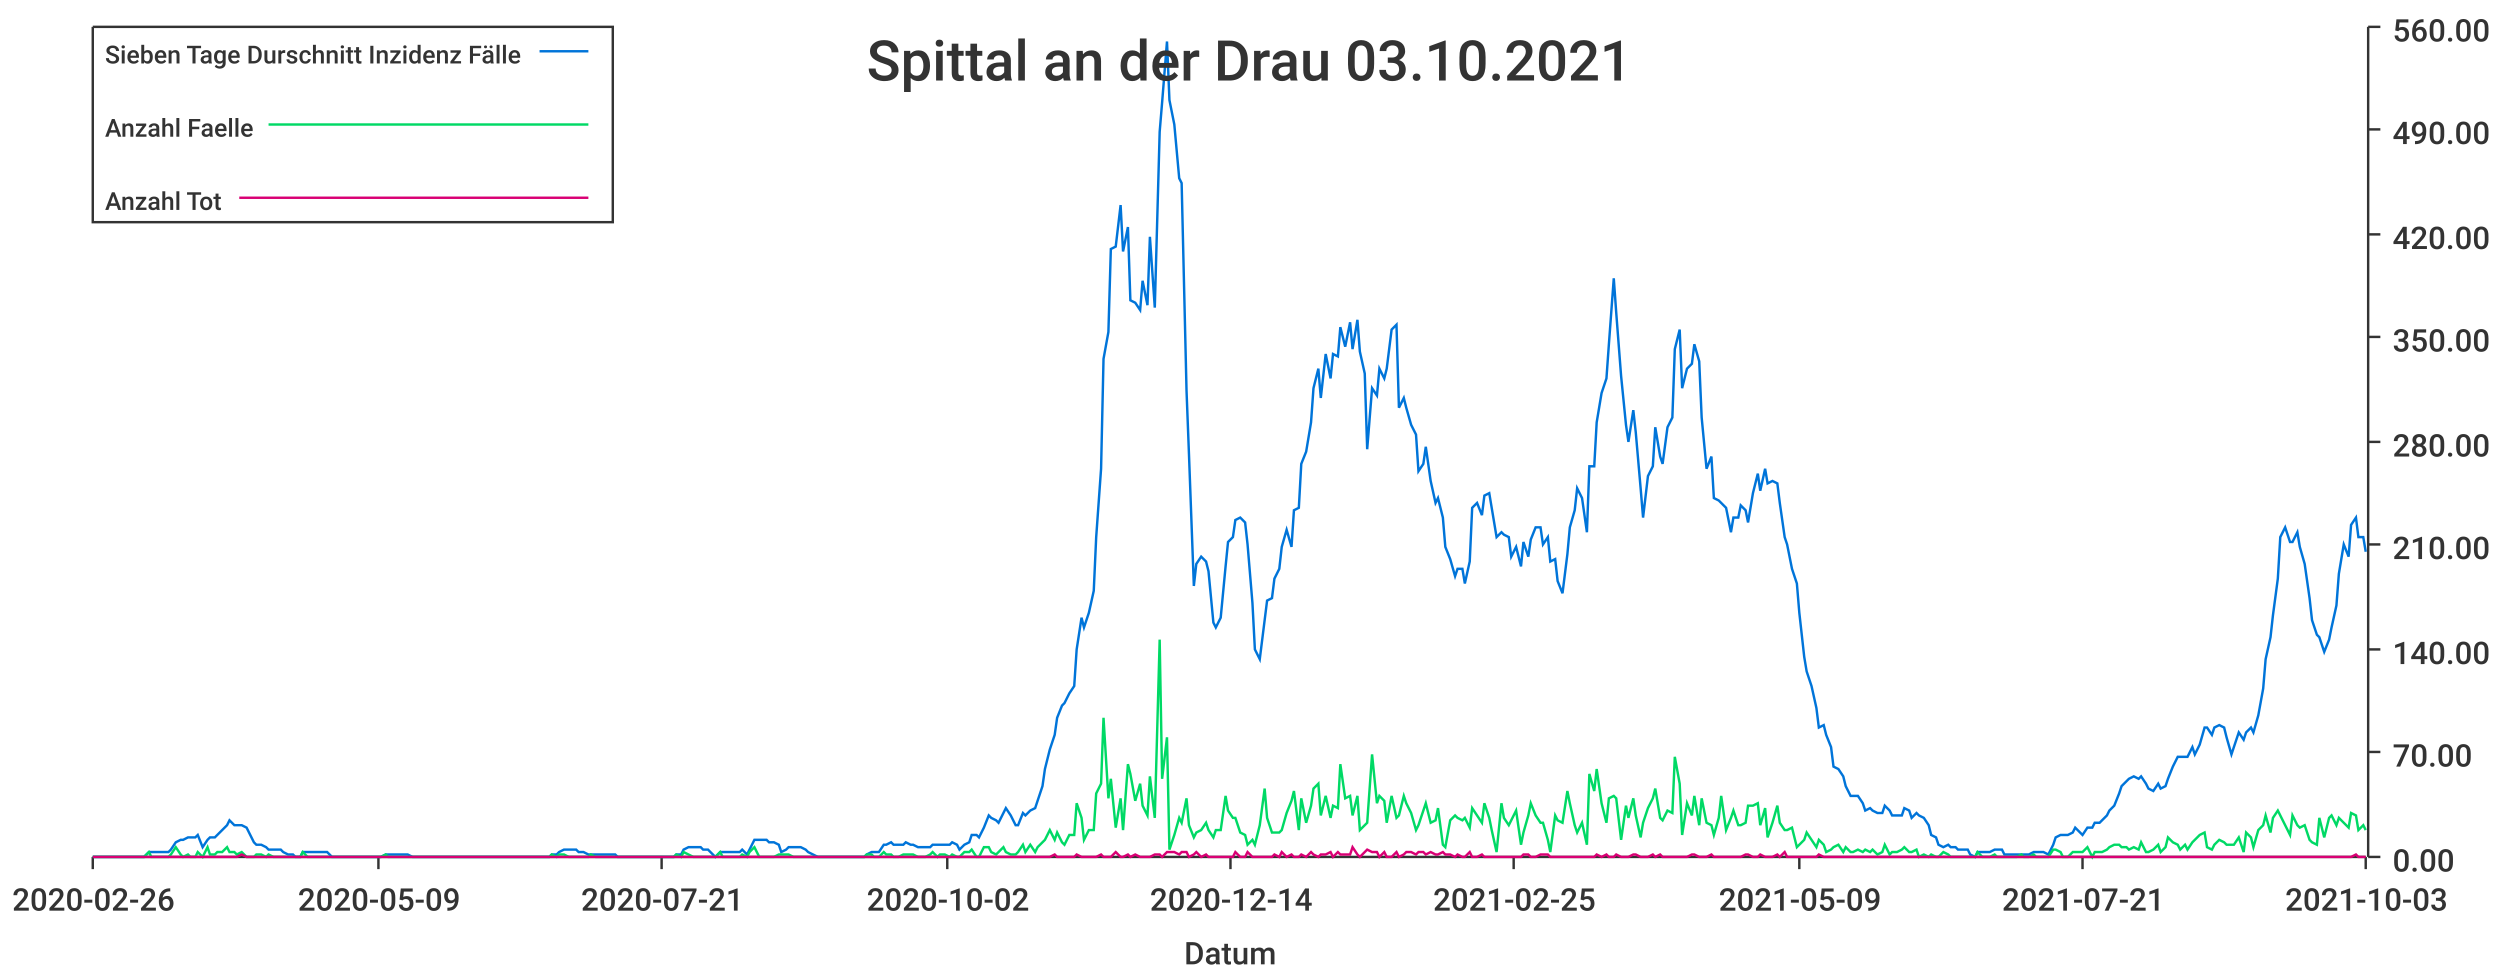
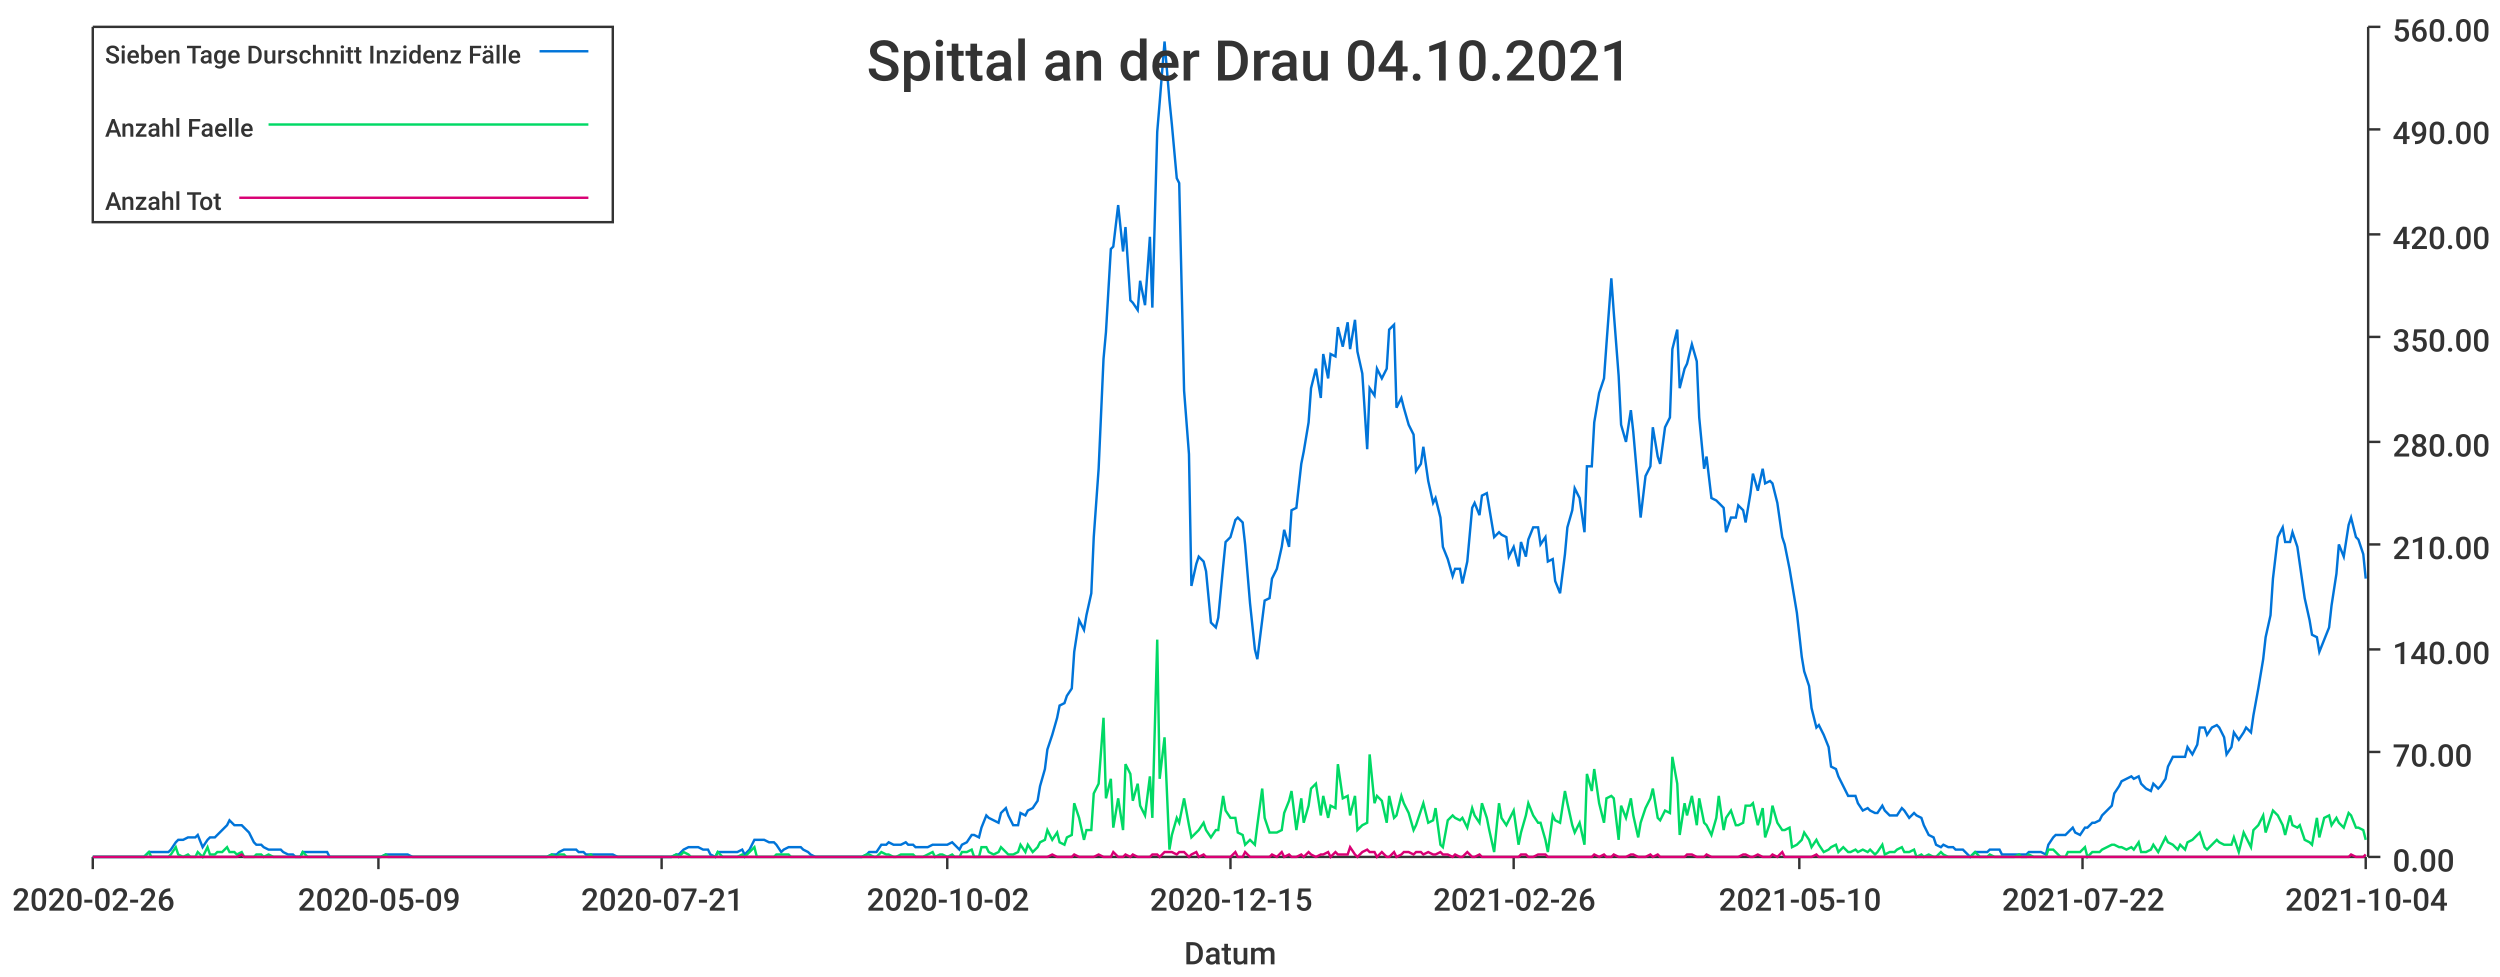
<svg xmlns="http://www.w3.org/2000/svg" width="1024" height="400">\n<path d="M 0 0 L 1024 0 L 1024 400 L 0 400 L 0 0" style="stroke-width:0;stroke:rgba(255,255,255,1.0);fill:rgba(255,255,255,1.0)" />
  <path d="M 38 11 L 969 11 L 969 351 L 38 351 L 38 11" style="stroke-width:0;stroke:rgba(255,255,255,1.0);fill:rgba(255,255,255,1.0)" />
  <path d="M 38 351 L 969 351" style="stroke-width:1;stroke:rgba(51,51,51,1.0);fill:none" />
  <path d="M 38 351 L 38 356" style="stroke-width:1;stroke:rgba(51,51,51,1.0);fill:none" />
  <text x="5" y="373" style="stroke-width:0;stroke:none;fill:rgba(51,51,51,1.0);font-size:12.8px;font-family:'Roboto Medium',sans-serif">2020-02-26</text>
  <path d="M 155 351 L 155 356" style="stroke-width:1;stroke:rgba(51,51,51,1.0);fill:none" />
  <text x="122" y="373" style="stroke-width:0;stroke:none;fill:rgba(51,51,51,1.0);font-size:12.8px;font-family:'Roboto Medium',sans-serif">2020-05-09</text>
  <path d="M 271 351 L 271 356" style="stroke-width:1;stroke:rgba(51,51,51,1.0);fill:none" />
  <text x="238" y="373" style="stroke-width:0;stroke:none;fill:rgba(51,51,51,1.0);font-size:12.8px;font-family:'Roboto Medium',sans-serif">2020-07-21</text>
  <path d="M 388 351 L 388 356" style="stroke-width:1;stroke:rgba(51,51,51,1.0);fill:none" />
  <text x="355" y="373" style="stroke-width:0;stroke:none;fill:rgba(51,51,51,1.0);font-size:12.8px;font-family:'Roboto Medium',sans-serif">2020-10-02</text>
  <path d="M 504 351 L 504 356" style="stroke-width:1;stroke:rgba(51,51,51,1.0);fill:none" />
-   <text x="471" y="373" style="stroke-width:0;stroke:none;fill:rgba(51,51,51,1.0);font-size:12.8px;font-family:'Roboto Medium',sans-serif">2020-12-14</text>
+   <text x="471" y="373" style="stroke-width:0;stroke:none;fill:rgba(51,51,51,1.0);font-size:12.8px;font-family:'Roboto Medium',sans-serif">2020-12-15</text>
  <path d="M 620 351 L 620 356" style="stroke-width:1;stroke:rgba(51,51,51,1.0);fill:none" />
-   <text x="587" y="373" style="stroke-width:0;stroke:none;fill:rgba(51,51,51,1.0);font-size:12.8px;font-family:'Roboto Medium',sans-serif">2021-02-25</text>
+   <text x="587" y="373" style="stroke-width:0;stroke:none;fill:rgba(51,51,51,1.0);font-size:12.8px;font-family:'Roboto Medium',sans-serif">2021-02-26</text>
  <path d="M 737 351 L 737 356" style="stroke-width:1;stroke:rgba(51,51,51,1.0);fill:none" />
-   <text x="704" y="373" style="stroke-width:0;stroke:none;fill:rgba(51,51,51,1.0);font-size:12.8px;font-family:'Roboto Medium',sans-serif">2021-05-09</text>
+   <text x="704" y="373" style="stroke-width:0;stroke:none;fill:rgba(51,51,51,1.0);font-size:12.8px;font-family:'Roboto Medium',sans-serif">2021-05-10</text>
  <path d="M 853 351 L 853 356" style="stroke-width:1;stroke:rgba(51,51,51,1.0);fill:none" />
-   <text x="820" y="373" style="stroke-width:0;stroke:none;fill:rgba(51,51,51,1.0);font-size:12.8px;font-family:'Roboto Medium',sans-serif">2021-07-21</text>
+   <text x="820" y="373" style="stroke-width:0;stroke:none;fill:rgba(51,51,51,1.0);font-size:12.8px;font-family:'Roboto Medium',sans-serif">2021-07-22</text>
  <path d="M 969 351 L 969 356" style="stroke-width:1;stroke:rgba(51,51,51,1.0);fill:none" />
-   <text x="936" y="373" style="stroke-width:0;stroke:none;fill:rgba(51,51,51,1.0);font-size:12.8px;font-family:'Roboto Medium',sans-serif">2021-10-03</text>
+   <text x="936" y="373" style="stroke-width:0;stroke:none;fill:rgba(51,51,51,1.0);font-size:12.8px;font-family:'Roboto Medium',sans-serif">2021-10-04</text>
  <text x="485" y="395" style="stroke-width:0;stroke:none;fill:rgba(51,51,51,1.0);font-size:12.8px;font-family:'Roboto Medium',sans-serif">Datum</text>
  <path d="M 970 351 L 970 11" style="stroke-width:1;stroke:rgba(51,51,51,1.0);fill:none" />
  <path d="M 970 351 L 975 351" style="stroke-width:1;stroke:rgba(51,51,51,1.0);fill:none" />
  <text x="980" y="357" style="stroke-width:0;stroke:none;fill:rgba(51,51,51,1.0);font-size:12.8px;font-family:'Roboto Medium',sans-serif">0.00</text>
  <path d="M 970 308 L 975 308" style="stroke-width:1;stroke:rgba(51,51,51,1.0);fill:none" />
  <text x="980" y="314" style="stroke-width:0;stroke:none;fill:rgba(51,51,51,1.0);font-size:12.8px;font-family:'Roboto Medium',sans-serif">70.00</text>
  <path d="M 970 266 L 975 266" style="stroke-width:1;stroke:rgba(51,51,51,1.0);fill:none" />
  <text x="980" y="272" style="stroke-width:0;stroke:none;fill:rgba(51,51,51,1.0);font-size:12.8px;font-family:'Roboto Medium',sans-serif">140.00</text>
  <path d="M 970 223 L 975 223" style="stroke-width:1;stroke:rgba(51,51,51,1.0);fill:none" />
  <text x="980" y="229" style="stroke-width:0;stroke:none;fill:rgba(51,51,51,1.0);font-size:12.8px;font-family:'Roboto Medium',sans-serif">210.00</text>
  <path d="M 970 181 L 975 181" style="stroke-width:1;stroke:rgba(51,51,51,1.0);fill:none" />
  <text x="980" y="187" style="stroke-width:0;stroke:none;fill:rgba(51,51,51,1.0);font-size:12.8px;font-family:'Roboto Medium',sans-serif">280.00</text>
  <path d="M 970 138 L 975 138" style="stroke-width:1;stroke:rgba(51,51,51,1.0);fill:none" />
  <text x="980" y="144" style="stroke-width:0;stroke:none;fill:rgba(51,51,51,1.0);font-size:12.8px;font-family:'Roboto Medium',sans-serif">350.00</text>
  <path d="M 970 96 L 975 96" style="stroke-width:1;stroke:rgba(51,51,51,1.0);fill:none" />
  <text x="980" y="102" style="stroke-width:0;stroke:none;fill:rgba(51,51,51,1.0);font-size:12.8px;font-family:'Roboto Medium',sans-serif">420.00</text>
  <path d="M 970 53 L 975 53" style="stroke-width:1;stroke:rgba(51,51,51,1.0);fill:none" />
  <text x="980" y="59" style="stroke-width:0;stroke:none;fill:rgba(51,51,51,1.0);font-size:12.8px;font-family:'Roboto Medium',sans-serif">490.00</text>
  <path d="M 970 11 L 975 11" style="stroke-width:1;stroke:rgba(51,51,51,1.0);fill:none" />
  <text x="980" y="17" style="stroke-width:0;stroke:none;fill:rgba(51,51,51,1.0);font-size:12.8px;font-family:'Roboto Medium',sans-serif">560.00</text>
-   <path d="M 38 351 L 40 351 L 42 351 L 43 351 L 45 351 L 46 351 L 48 351 L 50 351 L 51 351 L 53 351 L 54 351 L 56 351 L 58 351 L 59 351 L 61 349 L 62 349 L 64 349 L 66 349 L 67 349 L 69 349 L 70 348 L 72 345 L 74 344 L 75 344 L 77 343 L 78 343 L 80 343 L 81 342 L 83 347 L 85 344 L 86 343 L 88 343 L 89 342 L 91 340 L 93 338 L 94 336 L 96 338 L 97 338 L 99 338 L 101 339 L 102 341 L 104 345 L 105 346 L 107 346 L 109 347 L 110 348 L 112 348 L 113 348 L 115 348 L 116 349 L 118 350 L 120 350 L 121 351 L 123 351 L 124 349 L 126 349 L 128 349 L 129 349 L 131 349 L 132 349 L 134 349 L 136 351 L 137 351 L 139 351 L 140 351 L 142 351 L 144 351 L 145 351 L 147 351 L 148 351 L 150 351 L 151 351 L 153 351 L 155 351 L 156 351 L 158 350 L 159 350 L 161 350 L 163 350 L 164 350 L 166 350 L 167 350 L 169 351 L 171 351 L 172 351 L 174 351 L 175 351 L 177 351 L 179 351 L 180 351 L 182 351 L 183 351 L 185 351 L 187 351 L 188 351 L 190 351 L 191 351 L 193 351 L 194 351 L 196 351 L 198 351 L 199 351 L 201 351 L 202 351 L 204 351 L 206 351 L 207 351 L 209 351 L 210 351 L 212 351 L 214 351 L 215 351 L 217 351 L 218 351 L 220 351 L 222 351 L 223 351 L 225 351 L 226 350 L 228 350 L 229 349 L 231 348 L 233 348 L 234 348 L 236 348 L 237 349 L 239 349 L 241 350 L 242 350 L 244 350 L 245 350 L 247 350 L 249 350 L 250 350 L 252 350 L 253 351 L 255 351 L 257 351 L 258 351 L 260 351 L 261 351 L 263 351 L 264 351 L 266 351 L 268 351 L 269 351 L 271 351 L 272 351 L 274 351 L 276 351 L 277 350 L 279 350 L 280 348 L 282 347 L 284 347 L 285 347 L 287 347 L 288 348 L 290 348 L 292 350 L 293 351 L 295 349 L 296 349 L 298 349 L 299 349 L 301 349 L 303 349 L 304 348 L 306 350 L 307 348 L 309 344 L 311 344 L 312 344 L 314 344 L 315 345 L 317 345 L 319 346 L 320 349 L 322 348 L 323 347 L 325 347 L 327 347 L 328 347 L 330 348 L 331 349 L 333 350 L 335 351 L 336 351 L 338 351 L 339 351 L 341 351 L 342 351 L 344 351 L 346 351 L 347 351 L 349 351 L 350 351 L 352 351 L 354 351 L 355 350 L 357 349 L 358 349 L 360 349 L 362 346 L 363 346 L 365 345 L 366 346 L 368 346 L 370 346 L 371 345 L 373 346 L 374 346 L 376 347 L 377 347 L 379 347 L 381 347 L 382 346 L 384 346 L 385 346 L 387 346 L 389 346 L 390 345 L 392 346 L 393 348 L 395 346 L 397 345 L 398 342 L 400 342 L 401 343 L 403 339 L 405 334 L 406 335 L 408 336 L 409 337 L 411 333 L 412 331 L 414 334 L 416 338 L 417 338 L 419 333 L 420 334 L 422 332 L 424 331 L 425 328 L 427 322 L 428 315 L 430 307 L 432 301 L 433 294 L 435 289 L 436 288 L 438 284 L 440 281 L 441 266 L 443 253 L 444 257 L 446 251 L 448 242 L 449 220 L 451 192 L 452 147 L 454 136 L 455 102 L 457 101 L 459 84 L 460 103 L 462 93 L 463 123 L 465 124 L 467 127 L 468 115 L 470 125 L 471 97 L 473 126 L 475 54 L 476 42 L 478 17 L 479 41 L 481 51 L 483 73 L 484 75 L 486 160 L 487 186 L 489 240 L 490 231 L 492 228 L 494 230 L 495 234 L 497 255 L 498 257 L 500 253 L 502 232 L 503 222 L 505 220 L 506 213 L 508 212 L 510 214 L 511 223 L 513 247 L 514 266 L 516 270 L 518 254 L 519 246 L 521 245 L 522 237 L 524 233 L 525 224 L 527 217 L 529 224 L 530 209 L 532 208 L 533 190 L 535 185 L 537 173 L 538 159 L 540 151 L 541 163 L 543 145 L 545 155 L 546 145 L 548 146 L 549 134 L 551 142 L 553 132 L 554 143 L 556 131 L 557 144 L 559 153 L 560 184 L 562 159 L 564 162 L 565 151 L 567 155 L 568 151 L 570 135 L 572 133 L 573 167 L 575 163 L 576 167 L 578 174 L 580 178 L 581 193 L 583 190 L 584 183 L 586 197 L 588 206 L 589 204 L 591 212 L 592 224 L 594 229 L 596 236 L 597 233 L 599 233 L 600 239 L 602 230 L 603 208 L 605 206 L 607 211 L 608 203 L 610 202 L 611 208 L 613 220 L 615 218 L 616 219 L 618 220 L 619 228 L 621 224 L 623 232 L 624 222 L 626 228 L 627 221 L 629 216 L 631 216 L 632 223 L 634 220 L 635 230 L 637 229 L 638 238 L 640 243 L 642 227 L 643 216 L 645 209 L 646 200 L 648 204 L 650 218 L 651 191 L 653 191 L 654 173 L 656 161 L 658 155 L 659 141 L 661 114 L 662 128 L 664 154 L 666 174 L 667 181 L 669 168 L 670 177 L 672 200 L 673 212 L 675 195 L 677 191 L 678 175 L 680 187 L 681 190 L 683 175 L 685 171 L 686 143 L 688 135 L 689 159 L 691 151 L 693 149 L 694 141 L 696 148 L 697 171 L 699 192 L 701 187 L 702 204 L 704 205 L 705 206 L 707 208 L 709 218 L 710 212 L 712 212 L 713 207 L 715 209 L 716 214 L 718 202 L 720 194 L 721 201 L 723 192 L 724 198 L 726 197 L 728 198 L 729 206 L 731 220 L 732 223 L 734 233 L 736 239 L 737 251 L 739 269 L 740 275 L 742 281 L 744 290 L 745 298 L 747 297 L 748 301 L 750 306 L 751 314 L 753 315 L 755 318 L 756 322 L 758 326 L 759 326 L 761 326 L 763 329 L 764 332 L 766 331 L 767 332 L 769 333 L 771 333 L 772 330 L 774 332 L 775 334 L 777 334 L 779 334 L 780 331 L 782 332 L 783 335 L 785 333 L 786 334 L 788 335 L 790 338 L 791 342 L 793 343 L 794 346 L 796 347 L 798 346 L 799 347 L 801 347 L 802 348 L 804 348 L 806 348 L 807 350 L 809 351 L 810 349 L 812 349 L 814 349 L 815 349 L 817 348 L 818 348 L 820 348 L 821 350 L 823 350 L 825 350 L 826 350 L 828 350 L 829 350 L 831 350 L 833 349 L 834 349 L 836 349 L 837 349 L 839 350 L 841 346 L 842 343 L 844 342 L 845 342 L 847 342 L 849 341 L 850 339 L 852 341 L 853 342 L 855 339 L 857 339 L 858 337 L 860 337 L 861 336 L 863 334 L 864 332 L 866 330 L 868 325 L 869 322 L 871 320 L 872 319 L 874 318 L 876 319 L 877 318 L 879 321 L 880 323 L 882 324 L 884 321 L 885 323 L 887 322 L 888 319 L 890 314 L 892 310 L 893 310 L 895 310 L 896 310 L 898 306 L 899 309 L 901 305 L 903 298 L 904 298 L 906 301 L 907 298 L 909 297 L 911 298 L 912 302 L 914 309 L 915 306 L 917 300 L 919 303 L 920 300 L 922 298 L 923 300 L 925 293 L 927 282 L 928 270 L 930 261 L 931 252 L 933 237 L 934 220 L 936 216 L 938 222 L 939 222 L 941 218 L 942 224 L 944 231 L 946 245 L 947 254 L 949 260 L 950 261 L 952 267 L 954 262 L 955 257 L 957 248 L 958 235 L 960 223 L 962 228 L 963 215 L 965 212 L 966 220 L 968 220 L 969 226" style="stroke-width:1;stroke:rgba(0,116,217,1.0);fill:none" />
-   <path d="M 38 351 L 40 351 L 42 351 L 43 351 L 45 351 L 46 351 L 48 351 L 50 351 L 51 351 L 53 351 L 54 351 L 56 351 L 58 351 L 59 351 L 61 349 L 62 351 L 64 351 L 66 351 L 67 351 L 69 351 L 70 350 L 72 347 L 74 350 L 75 351 L 77 350 L 78 351 L 80 351 L 81 349 L 83 351 L 85 347 L 86 350 L 88 350 L 89 349 L 91 349 L 93 347 L 94 349 L 96 349 L 97 350 L 99 349 L 101 351 L 102 351 L 104 351 L 105 350 L 107 350 L 109 351 L 110 350 L 112 351 L 113 351 L 115 351 L 116 351 L 118 351 L 120 351 L 121 351 L 123 351 L 124 349 L 126 351 L 128 351 L 129 351 L 131 351 L 132 351 L 134 351 L 136 351 L 137 351 L 139 351 L 140 351 L 142 351 L 144 351 L 145 351 L 147 351 L 148 351 L 150 351 L 151 351 L 153 351 L 155 351 L 156 351 L 158 350 L 159 351 L 161 351 L 163 351 L 164 351 L 166 351 L 167 351 L 169 351 L 171 351 L 172 351 L 174 351 L 175 351 L 177 351 L 179 351 L 180 351 L 182 351 L 183 351 L 185 351 L 187 351 L 188 351 L 190 351 L 191 351 L 193 351 L 194 351 L 196 351 L 198 351 L 199 351 L 201 351 L 202 351 L 204 351 L 206 351 L 207 351 L 209 351 L 210 351 L 212 351 L 214 351 L 215 351 L 217 351 L 218 351 L 220 351 L 222 351 L 223 351 L 225 351 L 226 350 L 228 351 L 229 350 L 231 350 L 233 351 L 234 351 L 236 351 L 237 351 L 239 351 L 241 351 L 242 350 L 244 351 L 245 351 L 247 351 L 249 351 L 250 351 L 252 351 L 253 351 L 255 351 L 257 351 L 258 351 L 260 351 L 261 351 L 263 351 L 264 351 L 266 351 L 268 351 L 269 351 L 271 351 L 272 351 L 274 351 L 276 351 L 277 350 L 279 351 L 280 349 L 282 350 L 284 351 L 285 351 L 287 351 L 288 351 L 290 351 L 292 351 L 293 351 L 295 349 L 296 351 L 298 351 L 299 351 L 301 351 L 303 351 L 304 350 L 306 351 L 307 349 L 309 347 L 311 351 L 312 351 L 314 351 L 315 351 L 317 351 L 319 350 L 320 350 L 322 350 L 323 350 L 325 351 L 327 351 L 328 351 L 330 351 L 331 351 L 333 351 L 335 351 L 336 351 L 338 351 L 339 351 L 341 351 L 342 351 L 344 351 L 346 351 L 347 351 L 349 351 L 350 351 L 352 351 L 354 351 L 355 350 L 357 350 L 358 351 L 360 351 L 362 349 L 363 350 L 365 350 L 366 351 L 368 351 L 370 350 L 371 350 L 373 350 L 374 350 L 376 351 L 377 351 L 379 351 L 381 350 L 382 349 L 384 351 L 385 350 L 387 350 L 389 351 L 390 350 L 392 351 L 393 351 L 395 349 L 397 349 L 398 348 L 400 351 L 401 351 L 403 347 L 405 347 L 406 349 L 408 350 L 409 349 L 411 347 L 412 349 L 414 350 L 416 350 L 417 349 L 419 346 L 420 349 L 422 346 L 424 349 L 425 347 L 427 345 L 428 344 L 430 340 L 432 344 L 433 341 L 435 345 L 436 346 L 438 342 L 440 342 L 441 329 L 443 335 L 444 344 L 446 340 L 448 340 L 449 325 L 451 321 L 452 294 L 454 327 L 455 319 L 457 339 L 459 327 L 460 340 L 462 313 L 463 317 L 465 328 L 467 321 L 468 330 L 470 334 L 471 318 L 473 335 L 475 262 L 476 319 L 478 302 L 479 348 L 481 342 L 483 335 L 484 337 L 486 327 L 487 338 L 489 343 L 490 341 L 492 340 L 494 337 L 495 340 L 497 343 L 498 340 L 500 340 L 502 326 L 503 332 L 505 335 L 506 335 L 508 341 L 510 342 L 511 346 L 513 344 L 514 346 L 516 338 L 518 323 L 519 335 L 521 341 L 522 341 L 524 341 L 525 340 L 527 333 L 529 328 L 530 324 L 532 340 L 533 327 L 535 337 L 537 330 L 538 323 L 540 321 L 541 334 L 543 326 L 545 335 L 546 330 L 548 331 L 549 313 L 551 327 L 553 326 L 554 334 L 556 326 L 557 340 L 559 338 L 560 337 L 562 309 L 564 329 L 565 326 L 567 328 L 568 337 L 570 326 L 572 335 L 573 334 L 575 326 L 576 329 L 578 333 L 580 340 L 581 338 L 583 332 L 584 329 L 586 337 L 588 336 L 589 331 L 591 346 L 592 347 L 594 336 L 596 334 L 597 335 L 599 336 L 600 335 L 602 339 L 603 331 L 605 334 L 607 337 L 608 329 L 610 335 L 611 340 L 613 349 L 615 329 L 616 335 L 618 338 L 619 336 L 621 332 L 623 346 L 624 341 L 626 334 L 627 329 L 629 334 L 631 337 L 632 337 L 634 344 L 635 349 L 637 334 L 638 336 L 640 337 L 642 324 L 643 329 L 645 338 L 646 341 L 648 337 L 650 346 L 651 317 L 653 324 L 654 315 L 656 329 L 658 337 L 659 327 L 661 326 L 662 327 L 664 344 L 666 330 L 667 335 L 669 327 L 670 334 L 672 343 L 673 337 L 675 331 L 677 327 L 678 323 L 680 335 L 681 336 L 683 332 L 685 333 L 686 310 L 688 321 L 689 342 L 691 329 L 693 334 L 694 326 L 696 338 L 697 327 L 699 337 L 701 338 L 702 342 L 704 335 L 705 326 L 707 340 L 709 335 L 710 332 L 712 338 L 713 338 L 715 337 L 716 330 L 718 330 L 720 329 L 721 338 L 723 331 L 724 343 L 726 337 L 728 330 L 729 337 L 731 340 L 732 340 L 734 339 L 736 347 L 737 346 L 739 344 L 740 341 L 742 344 L 744 347 L 745 344 L 747 346 L 748 349 L 750 348 L 751 347 L 753 346 L 755 349 L 756 347 L 758 349 L 759 349 L 761 348 L 763 349 L 764 348 L 766 349 L 767 348 L 769 350 L 771 349 L 772 346 L 774 350 L 775 349 L 777 349 L 779 348 L 780 347 L 782 349 L 783 349 L 785 348 L 786 351 L 788 350 L 790 351 L 791 350 L 793 351 L 794 351 L 796 349 L 798 350 L 799 351 L 801 351 L 802 351 L 804 351 L 806 351 L 807 351 L 809 351 L 810 349 L 812 351 L 814 351 L 815 351 L 817 350 L 818 351 L 820 351 L 821 351 L 823 351 L 825 351 L 826 351 L 828 350 L 829 351 L 831 351 L 833 350 L 834 351 L 836 351 L 837 351 L 839 351 L 841 348 L 842 348 L 844 349 L 845 351 L 847 351 L 849 349 L 850 349 L 852 349 L 853 349 L 855 347 L 857 351 L 858 349 L 860 349 L 861 349 L 863 348 L 864 347 L 866 346 L 868 346 L 869 347 L 871 347 L 872 348 L 874 347 L 876 348 L 877 345 L 879 349 L 880 349 L 882 348 L 884 346 L 885 349 L 887 347 L 888 343 L 890 345 L 892 346 L 893 348 L 895 346 L 896 348 L 898 345 L 899 344 L 901 342 L 903 341 L 904 347 L 906 348 L 907 346 L 909 344 L 911 345 L 912 346 L 914 346 L 915 346 L 917 343 L 919 349 L 920 341 L 922 343 L 923 347 L 925 340 L 927 338 L 928 334 L 930 341 L 931 335 L 933 332 L 934 334 L 936 338 L 938 342 L 939 334 L 941 338 L 942 339 L 944 338 L 946 344 L 947 345 L 949 346 L 950 335 L 952 343 L 954 335 L 955 334 L 957 338 L 958 335 L 960 337 L 962 339 L 963 333 L 965 334 L 966 340 L 968 338 L 969 340" style="stroke-width:1;stroke:rgba(0,217,101,1.0);fill:none" />
-   <path d="M 38 351 L 40 351 L 42 351 L 43 351 L 45 351 L 46 351 L 48 351 L 50 351 L 51 351 L 53 351 L 54 351 L 56 351 L 58 351 L 59 351 L 61 351 L 62 351 L 64 351 L 66 351 L 67 351 L 69 351 L 70 351 L 72 351 L 74 351 L 75 351 L 77 351 L 78 351 L 80 351 L 81 351 L 83 351 L 85 351 L 86 351 L 88 351 L 89 351 L 91 351 L 93 351 L 94 351 L 96 351 L 97 351 L 99 350 L 101 351 L 102 351 L 104 351 L 105 351 L 107 351 L 109 351 L 110 351 L 112 351 L 113 351 L 115 351 L 116 351 L 118 351 L 120 351 L 121 351 L 123 351 L 124 351 L 126 351 L 128 351 L 129 351 L 131 351 L 132 351 L 134 351 L 136 351 L 137 351 L 139 351 L 140 351 L 142 351 L 144 351 L 145 351 L 147 351 L 148 351 L 150 351 L 151 351 L 153 351 L 155 351 L 156 351 L 158 351 L 159 351 L 161 351 L 163 351 L 164 351 L 166 351 L 167 351 L 169 351 L 171 351 L 172 351 L 174 351 L 175 351 L 177 351 L 179 351 L 180 351 L 182 351 L 183 351 L 185 351 L 187 351 L 188 351 L 190 351 L 191 351 L 193 351 L 194 351 L 196 351 L 198 351 L 199 351 L 201 351 L 202 351 L 204 351 L 206 351 L 207 351 L 209 351 L 210 351 L 212 351 L 214 351 L 215 351 L 217 351 L 218 351 L 220 351 L 222 351 L 223 351 L 225 351 L 226 351 L 228 351 L 229 351 L 231 351 L 233 351 L 234 351 L 236 351 L 237 351 L 239 351 L 241 351 L 242 351 L 244 351 L 245 351 L 247 351 L 249 351 L 250 351 L 252 351 L 253 351 L 255 351 L 257 351 L 258 351 L 260 351 L 261 351 L 263 351 L 264 351 L 266 351 L 268 351 L 269 351 L 271 351 L 272 351 L 274 351 L 276 351 L 277 351 L 279 351 L 280 351 L 282 351 L 284 351 L 285 351 L 287 351 L 288 351 L 290 351 L 292 351 L 293 351 L 295 351 L 296 351 L 298 351 L 299 351 L 301 351 L 303 351 L 304 351 L 306 351 L 307 351 L 309 351 L 311 351 L 312 351 L 314 351 L 315 351 L 317 351 L 319 351 L 320 351 L 322 351 L 323 351 L 325 351 L 327 351 L 328 351 L 330 351 L 331 351 L 333 351 L 335 351 L 336 351 L 338 351 L 339 351 L 341 351 L 342 351 L 344 351 L 346 351 L 347 351 L 349 351 L 350 351 L 352 351 L 354 351 L 355 351 L 357 351 L 358 351 L 360 351 L 362 351 L 363 351 L 365 351 L 366 351 L 368 351 L 370 351 L 371 351 L 373 351 L 374 351 L 376 351 L 377 351 L 379 351 L 381 351 L 382 351 L 384 351 L 385 351 L 387 351 L 389 351 L 390 351 L 392 351 L 393 351 L 395 351 L 397 351 L 398 351 L 400 351 L 401 351 L 403 351 L 405 351 L 406 351 L 408 351 L 409 351 L 411 351 L 412 351 L 414 351 L 416 351 L 417 351 L 419 351 L 420 351 L 422 351 L 424 351 L 425 351 L 427 351 L 428 351 L 430 351 L 432 350 L 433 351 L 435 351 L 436 351 L 438 351 L 440 351 L 441 350 L 443 351 L 444 351 L 446 351 L 448 351 L 449 351 L 451 350 L 452 351 L 454 351 L 455 351 L 457 349 L 459 351 L 460 351 L 462 350 L 463 351 L 465 350 L 467 351 L 468 351 L 470 351 L 471 351 L 473 350 L 475 350 L 476 351 L 478 349 L 479 349 L 481 349 L 483 350 L 484 349 L 486 349 L 487 351 L 489 350 L 490 349 L 492 351 L 494 350 L 495 351 L 497 351 L 498 351 L 500 351 L 502 351 L 503 351 L 505 351 L 506 349 L 508 351 L 510 351 L 511 349 L 513 351 L 514 351 L 516 351 L 518 351 L 519 351 L 521 351 L 522 350 L 524 351 L 525 349 L 527 351 L 529 350 L 530 351 L 532 351 L 533 350 L 535 351 L 537 349 L 538 350 L 540 351 L 541 350 L 543 350 L 545 349 L 546 351 L 548 349 L 549 350 L 551 350 L 553 350 L 554 347 L 556 350 L 557 351 L 559 349 L 560 348 L 562 349 L 564 349 L 565 351 L 567 349 L 568 351 L 570 351 L 572 349 L 573 351 L 575 350 L 576 349 L 578 349 L 580 350 L 581 349 L 583 349 L 584 350 L 586 349 L 588 350 L 589 350 L 591 349 L 592 350 L 594 350 L 596 351 L 597 350 L 599 351 L 600 351 L 602 349 L 603 351 L 605 351 L 607 350 L 608 351 L 610 351 L 611 351 L 613 351 L 615 351 L 616 351 L 618 351 L 619 351 L 621 351 L 623 351 L 624 350 L 626 350 L 627 351 L 629 351 L 631 350 L 632 350 L 634 350 L 635 351 L 637 351 L 638 351 L 640 351 L 642 351 L 643 351 L 645 351 L 646 351 L 648 351 L 650 351 L 651 351 L 653 351 L 654 350 L 656 351 L 658 350 L 659 351 L 661 351 L 662 350 L 664 351 L 666 351 L 667 351 L 669 350 L 670 350 L 672 351 L 673 351 L 675 351 L 677 350 L 678 351 L 680 350 L 681 351 L 683 351 L 685 351 L 686 351 L 688 351 L 689 351 L 691 351 L 693 350 L 694 350 L 696 351 L 697 351 L 699 351 L 701 350 L 702 351 L 704 351 L 705 351 L 707 351 L 709 351 L 710 351 L 712 351 L 713 351 L 715 350 L 716 350 L 718 351 L 720 351 L 721 350 L 723 351 L 724 351 L 726 351 L 728 350 L 729 351 L 731 349 L 732 351 L 734 351 L 736 351 L 737 351 L 739 351 L 740 351 L 742 351 L 744 351 L 745 350 L 747 351 L 748 351 L 750 351 L 751 351 L 753 351 L 755 351 L 756 351 L 758 351 L 759 351 L 761 351 L 763 351 L 764 351 L 766 351 L 767 351 L 769 351 L 771 351 L 772 351 L 774 351 L 775 351 L 777 351 L 779 351 L 780 351 L 782 351 L 783 351 L 785 351 L 786 351 L 788 351 L 790 351 L 791 351 L 793 351 L 794 351 L 796 351 L 798 351 L 799 351 L 801 351 L 802 351 L 804 351 L 806 351 L 807 351 L 809 351 L 810 351 L 812 351 L 814 351 L 815 351 L 817 351 L 818 351 L 820 351 L 821 351 L 823 351 L 825 351 L 826 351 L 828 351 L 829 351 L 831 351 L 833 351 L 834 351 L 836 351 L 837 351 L 839 351 L 841 351 L 842 351 L 844 351 L 845 351 L 847 351 L 849 351 L 850 351 L 852 351 L 853 351 L 855 351 L 857 351 L 858 351 L 860 351 L 861 351 L 863 351 L 864 351 L 866 351 L 868 351 L 869 351 L 871 351 L 872 351 L 874 351 L 876 351 L 877 351 L 879 351 L 880 351 L 882 351 L 884 351 L 885 351 L 887 351 L 888 351 L 890 351 L 892 351 L 893 351 L 895 351 L 896 351 L 898 351 L 899 351 L 901 351 L 903 351 L 904 351 L 906 351 L 907 351 L 909 351 L 911 351 L 912 351 L 914 351 L 915 351 L 917 351 L 919 351 L 920 351 L 922 351 L 923 351 L 925 351 L 927 351 L 928 351 L 930 351 L 931 351 L 933 351 L 934 351 L 936 351 L 938 351 L 939 351 L 941 351 L 942 351 L 944 351 L 946 351 L 947 351 L 949 351 L 950 351 L 952 351 L 954 351 L 955 351 L 957 351 L 958 351 L 960 351 L 962 351 L 963 351 L 965 350 L 966 351 L 968 351 L 969 351" style="stroke-width:1;stroke:rgba(217,0,116,1.0);fill:none" />
-   <text x="355" y="33" style="stroke-width:0;stroke:none;fill:rgba(51,51,51,1.0);font-size:23.0px;font-family:'Roboto Medium',sans-serif">Spittal an der Drau 03.10.2021</text>
+   <path d="M 38 351 L 40 351 L 42 351 L 43 351 L 45 351 L 46 351 L 48 351 L 50 351 L 51 351 L 53 351 L 54 351 L 56 351 L 58 351 L 59 351 L 61 349 L 62 349 L 64 349 L 66 349 L 67 349 L 69 349 L 70 348 L 72 345 L 73 344 L 75 344 L 77 343 L 78 343 L 80 343 L 81 342 L 83 347 L 85 344 L 86 343 L 88 343 L 89 342 L 91 340 L 93 338 L 94 336 L 96 338 L 97 338 L 99 338 L 100 339 L 102 341 L 104 345 L 105 346 L 107 346 L 108 347 L 110 348 L 112 348 L 113 348 L 115 348 L 116 349 L 118 350 L 120 350 L 121 351 L 123 351 L 124 349 L 126 349 L 127 349 L 129 349 L 131 349 L 132 349 L 134 349 L 135 351 L 137 351 L 139 351 L 140 351 L 142 351 L 143 351 L 145 351 L 147 351 L 148 351 L 150 351 L 151 351 L 153 351 L 154 351 L 156 351 L 158 350 L 159 350 L 161 350 L 162 350 L 164 350 L 166 350 L 167 350 L 169 351 L 170 351 L 172 351 L 174 351 L 175 351 L 177 351 L 178 351 L 180 351 L 181 351 L 183 351 L 185 351 L 186 351 L 188 351 L 189 351 L 191 351 L 193 351 L 194 351 L 196 351 L 197 351 L 199 351 L 201 351 L 202 351 L 204 351 L 205 351 L 207 351 L 208 351 L 210 351 L 212 351 L 213 351 L 215 351 L 216 351 L 218 351 L 220 351 L 221 351 L 223 351 L 224 351 L 226 350 L 228 350 L 229 349 L 231 348 L 232 348 L 234 348 L 236 348 L 237 349 L 239 349 L 240 350 L 242 350 L 243 350 L 245 350 L 247 350 L 248 350 L 250 350 L 251 350 L 253 351 L 255 351 L 256 351 L 258 351 L 259 351 L 261 351 L 263 351 L 264 351 L 266 351 L 267 351 L 269 351 L 270 351 L 272 351 L 274 351 L 275 351 L 277 350 L 278 350 L 280 348 L 282 347 L 283 347 L 285 347 L 286 347 L 288 348 L 290 348 L 291 350 L 293 351 L 294 349 L 296 349 L 297 349 L 299 349 L 301 349 L 302 349 L 304 348 L 305 350 L 307 348 L 309 344 L 310 344 L 312 344 L 313 344 L 315 345 L 317 345 L 318 346 L 320 349 L 321 348 L 323 347 L 324 347 L 326 347 L 328 347 L 329 348 L 331 349 L 332 350 L 334 351 L 336 351 L 337 351 L 339 351 L 340 351 L 342 351 L 344 351 L 345 351 L 347 351 L 348 351 L 350 351 L 351 351 L 353 351 L 355 350 L 356 349 L 358 349 L 359 349 L 361 346 L 363 346 L 364 345 L 366 346 L 367 346 L 369 346 L 371 345 L 372 346 L 374 346 L 375 347 L 377 347 L 378 347 L 380 347 L 382 346 L 383 346 L 385 346 L 386 346 L 388 346 L 390 345 L 391 346 L 393 348 L 394 346 L 396 345 L 398 342 L 399 342 L 401 343 L 402 339 L 404 334 L 405 335 L 407 336 L 409 337 L 410 333 L 412 331 L 413 334 L 415 338 L 417 338 L 418 333 L 420 334 L 421 332 L 423 331 L 425 328 L 426 322 L 428 315 L 429 307 L 431 301 L 433 294 L 434 289 L 436 288 L 437 285 L 439 282 L 440 267 L 442 254 L 444 258 L 445 252 L 447 243 L 448 220 L 450 192 L 452 147 L 453 136 L 455 102 L 456 101 L 458 84 L 460 103 L 461 93 L 463 123 L 464 124 L 466 127 L 467 115 L 469 125 L 471 97 L 472 126 L 474 54 L 475 42 L 477 17 L 479 41 L 480 51 L 482 73 L 483 75 L 485 160 L 487 186 L 488 240 L 490 231 L 491 228 L 493 230 L 494 234 L 496 255 L 498 257 L 499 253 L 501 232 L 502 222 L 504 220 L 506 213 L 507 212 L 509 214 L 510 223 L 512 247 L 514 266 L 515 270 L 517 254 L 518 246 L 520 245 L 521 237 L 523 233 L 525 224 L 526 217 L 528 224 L 529 209 L 531 208 L 533 190 L 534 185 L 536 173 L 537 159 L 539 151 L 541 163 L 542 145 L 544 155 L 545 145 L 547 146 L 548 134 L 550 142 L 552 132 L 553 143 L 555 131 L 556 144 L 558 153 L 560 184 L 561 159 L 563 162 L 564 151 L 566 155 L 568 151 L 569 135 L 571 133 L 572 167 L 574 163 L 575 167 L 577 174 L 579 178 L 580 193 L 582 190 L 583 183 L 585 197 L 587 206 L 588 204 L 590 212 L 591 224 L 593 229 L 595 236 L 596 233 L 598 233 L 599 239 L 601 230 L 603 208 L 604 206 L 606 211 L 607 203 L 609 202 L 610 208 L 612 220 L 614 218 L 615 219 L 617 220 L 618 228 L 620 224 L 622 232 L 623 222 L 625 228 L 626 221 L 628 216 L 630 216 L 631 223 L 633 220 L 634 230 L 636 229 L 637 238 L 639 243 L 641 227 L 642 216 L 644 209 L 645 200 L 647 204 L 649 218 L 650 191 L 652 191 L 653 173 L 655 161 L 657 155 L 658 141 L 660 114 L 661 128 L 663 154 L 664 174 L 666 181 L 668 168 L 669 177 L 671 200 L 672 212 L 674 195 L 676 191 L 677 175 L 679 187 L 680 190 L 682 175 L 684 171 L 685 143 L 687 135 L 688 159 L 690 151 L 691 149 L 693 141 L 695 148 L 696 171 L 698 192 L 699 187 L 701 204 L 703 205 L 704 206 L 706 208 L 707 218 L 709 212 L 711 212 L 712 207 L 714 209 L 715 214 L 717 202 L 718 194 L 720 201 L 722 192 L 723 198 L 725 197 L 726 198 L 728 206 L 730 220 L 731 223 L 733 233 L 734 239 L 736 251 L 738 269 L 739 275 L 741 281 L 742 290 L 744 298 L 745 297 L 747 301 L 749 306 L 750 314 L 752 315 L 753 318 L 755 322 L 757 326 L 758 326 L 760 326 L 761 329 L 763 332 L 765 331 L 766 332 L 768 333 L 769 333 L 771 330 L 772 332 L 774 334 L 776 334 L 777 334 L 779 331 L 780 332 L 782 335 L 784 333 L 785 334 L 787 335 L 788 338 L 790 342 L 792 343 L 793 346 L 795 347 L 796 346 L 798 347 L 800 347 L 801 348 L 803 348 L 804 348 L 806 350 L 807 351 L 809 349 L 811 349 L 812 349 L 814 349 L 815 348 L 817 348 L 819 348 L 820 350 L 822 350 L 823 350 L 825 350 L 827 350 L 828 350 L 830 350 L 831 349 L 833 349 L 834 349 L 836 349 L 838 350 L 839 346 L 841 343 L 842 342 L 844 342 L 846 342 L 847 341 L 849 339 L 850 341 L 852 342 L 854 339 L 855 339 L 857 337 L 858 337 L 860 336 L 861 334 L 863 332 L 865 330 L 866 325 L 868 322 L 869 320 L 871 319 L 873 318 L 874 319 L 876 318 L 877 321 L 879 323 L 881 324 L 882 321 L 884 323 L 885 322 L 887 319 L 888 314 L 890 310 L 892 310 L 893 310 L 895 310 L 896 306 L 898 309 L 900 305 L 901 298 L 903 298 L 904 301 L 906 298 L 908 297 L 909 298 L 911 302 L 912 309 L 914 306 L 915 300 L 917 303 L 919 300 L 920 298 L 922 300 L 923 293 L 925 282 L 927 270 L 928 261 L 930 252 L 931 237 L 933 220 L 935 216 L 936 222 L 938 222 L 939 218 L 941 224 L 942 231 L 944 245 L 946 254 L 947 260 L 949 261 L 950 267 L 952 262 L 954 257 L 955 248 L 957 235 L 958 223 L 960 228 L 962 215 L 963 212 L 965 220 L 966 221 L 968 227 L 969 237" style="stroke-width:1;stroke:rgba(0,116,217,1.0);fill:none" />
+   <path d="M 38 351 L 40 351 L 42 351 L 43 351 L 45 351 L 46 351 L 48 351 L 50 351 L 51 351 L 53 351 L 54 351 L 56 351 L 58 351 L 59 351 L 61 349 L 62 351 L 64 351 L 66 351 L 67 351 L 69 351 L 70 350 L 72 347 L 73 350 L 75 351 L 77 350 L 78 351 L 80 351 L 81 349 L 83 351 L 85 347 L 86 350 L 88 350 L 89 349 L 91 349 L 93 347 L 94 349 L 96 349 L 97 350 L 99 349 L 100 351 L 102 351 L 104 351 L 105 350 L 107 350 L 108 351 L 110 350 L 112 351 L 113 351 L 115 351 L 116 351 L 118 351 L 120 351 L 121 351 L 123 351 L 124 349 L 126 351 L 127 351 L 129 351 L 131 351 L 132 351 L 134 351 L 135 351 L 137 351 L 139 351 L 140 351 L 142 351 L 143 351 L 145 351 L 147 351 L 148 351 L 150 351 L 151 351 L 153 351 L 154 351 L 156 351 L 158 350 L 159 351 L 161 351 L 162 351 L 164 351 L 166 351 L 167 351 L 169 351 L 170 351 L 172 351 L 174 351 L 175 351 L 177 351 L 178 351 L 180 351 L 181 351 L 183 351 L 185 351 L 186 351 L 188 351 L 189 351 L 191 351 L 193 351 L 194 351 L 196 351 L 197 351 L 199 351 L 201 351 L 202 351 L 204 351 L 205 351 L 207 351 L 208 351 L 210 351 L 212 351 L 213 351 L 215 351 L 216 351 L 218 351 L 220 351 L 221 351 L 223 351 L 224 351 L 226 350 L 228 351 L 229 350 L 231 350 L 232 351 L 234 351 L 236 351 L 237 351 L 239 351 L 240 351 L 242 350 L 243 351 L 245 351 L 247 351 L 248 351 L 250 351 L 251 351 L 253 351 L 255 351 L 256 351 L 258 351 L 259 351 L 261 351 L 263 351 L 264 351 L 266 351 L 267 351 L 269 351 L 270 351 L 272 351 L 274 351 L 275 351 L 277 350 L 278 351 L 280 349 L 282 350 L 283 351 L 285 351 L 286 351 L 288 351 L 290 351 L 291 351 L 293 351 L 294 349 L 296 351 L 297 351 L 299 351 L 301 351 L 302 351 L 304 350 L 305 351 L 307 349 L 309 347 L 310 351 L 312 351 L 313 351 L 315 351 L 317 351 L 318 350 L 320 350 L 321 350 L 323 350 L 324 351 L 326 351 L 328 351 L 329 351 L 331 351 L 332 351 L 334 351 L 336 351 L 337 351 L 339 351 L 340 351 L 342 351 L 344 351 L 345 351 L 347 351 L 348 351 L 350 351 L 351 351 L 353 351 L 355 350 L 356 350 L 358 351 L 359 351 L 361 349 L 363 350 L 364 350 L 366 351 L 367 351 L 369 350 L 371 350 L 372 350 L 374 350 L 375 351 L 377 351 L 378 351 L 380 350 L 382 349 L 383 351 L 385 350 L 386 350 L 388 351 L 390 350 L 391 351 L 393 351 L 394 349 L 396 349 L 398 348 L 399 351 L 401 351 L 402 347 L 404 347 L 405 349 L 407 350 L 409 349 L 410 347 L 412 349 L 413 350 L 415 350 L 417 349 L 418 346 L 420 349 L 421 346 L 423 349 L 425 347 L 426 345 L 428 344 L 429 340 L 431 344 L 433 341 L 434 345 L 436 346 L 437 343 L 439 342 L 440 329 L 442 335 L 444 344 L 445 340 L 447 340 L 448 325 L 450 321 L 452 294 L 453 327 L 455 319 L 456 339 L 458 327 L 460 340 L 461 313 L 463 317 L 464 328 L 466 321 L 467 330 L 469 334 L 471 318 L 472 335 L 474 262 L 475 319 L 477 302 L 479 348 L 480 342 L 482 335 L 483 337 L 485 327 L 487 338 L 488 343 L 490 341 L 491 340 L 493 337 L 494 340 L 496 343 L 498 340 L 499 340 L 501 326 L 502 332 L 504 335 L 506 335 L 507 341 L 509 342 L 510 346 L 512 344 L 514 346 L 515 338 L 517 323 L 518 335 L 520 341 L 521 341 L 523 341 L 525 340 L 526 333 L 528 328 L 529 324 L 531 340 L 533 327 L 534 337 L 536 330 L 537 323 L 539 321 L 541 334 L 542 326 L 544 335 L 545 330 L 547 331 L 548 313 L 550 327 L 552 326 L 553 334 L 555 326 L 556 340 L 558 338 L 560 337 L 561 309 L 563 329 L 564 326 L 566 328 L 568 337 L 569 326 L 571 335 L 572 334 L 574 326 L 575 329 L 577 333 L 579 340 L 580 338 L 582 332 L 583 329 L 585 337 L 587 336 L 588 331 L 590 346 L 591 347 L 593 336 L 595 334 L 596 335 L 598 336 L 599 335 L 601 339 L 603 331 L 604 334 L 606 337 L 607 329 L 609 335 L 610 340 L 612 349 L 614 329 L 615 335 L 617 338 L 618 336 L 620 332 L 622 346 L 623 341 L 625 334 L 626 329 L 628 334 L 630 337 L 631 337 L 633 344 L 634 349 L 636 334 L 637 336 L 639 337 L 641 324 L 642 329 L 644 338 L 645 341 L 647 337 L 649 346 L 650 317 L 652 324 L 653 315 L 655 329 L 657 337 L 658 327 L 660 326 L 661 327 L 663 344 L 664 330 L 666 335 L 668 327 L 669 334 L 671 343 L 672 337 L 674 331 L 676 327 L 677 323 L 679 335 L 680 336 L 682 332 L 684 333 L 685 310 L 687 321 L 688 342 L 690 329 L 691 334 L 693 326 L 695 338 L 696 327 L 698 337 L 699 338 L 701 342 L 703 335 L 704 326 L 706 340 L 707 335 L 709 332 L 711 338 L 712 338 L 714 337 L 715 330 L 717 330 L 718 329 L 720 338 L 722 331 L 723 343 L 725 337 L 726 330 L 728 337 L 730 340 L 731 340 L 733 339 L 734 347 L 736 346 L 738 344 L 739 341 L 741 344 L 742 347 L 744 344 L 745 346 L 747 349 L 749 348 L 750 347 L 752 346 L 753 349 L 755 347 L 757 349 L 758 349 L 760 348 L 761 349 L 763 348 L 765 349 L 766 348 L 768 350 L 769 349 L 771 346 L 772 350 L 774 349 L 776 349 L 777 348 L 779 347 L 780 349 L 782 349 L 784 348 L 785 351 L 787 350 L 788 351 L 790 350 L 792 351 L 793 351 L 795 349 L 796 350 L 798 351 L 800 351 L 801 351 L 803 351 L 804 351 L 806 351 L 807 351 L 809 349 L 811 351 L 812 351 L 814 351 L 815 350 L 817 351 L 819 351 L 820 351 L 822 351 L 823 351 L 825 351 L 827 350 L 828 351 L 830 351 L 831 350 L 833 351 L 834 351 L 836 351 L 838 351 L 839 348 L 841 348 L 842 349 L 844 351 L 846 351 L 847 349 L 849 349 L 850 349 L 852 349 L 854 347 L 855 351 L 857 349 L 858 349 L 860 349 L 861 348 L 863 347 L 865 346 L 866 346 L 868 347 L 869 347 L 871 348 L 873 347 L 874 348 L 876 345 L 877 349 L 879 349 L 881 348 L 882 346 L 884 349 L 885 347 L 887 343 L 888 345 L 890 346 L 892 348 L 893 346 L 895 348 L 896 345 L 898 344 L 900 342 L 901 341 L 903 347 L 904 348 L 906 346 L 908 344 L 909 345 L 911 346 L 912 346 L 914 346 L 915 343 L 917 349 L 919 341 L 920 343 L 922 347 L 923 340 L 925 338 L 927 334 L 928 341 L 930 335 L 931 332 L 933 334 L 935 338 L 936 342 L 938 334 L 939 338 L 941 339 L 942 338 L 944 344 L 946 345 L 947 346 L 949 335 L 950 343 L 952 335 L 954 334 L 955 338 L 957 335 L 958 337 L 960 339 L 962 333 L 963 334 L 965 339 L 966 339 L 968 340 L 969 344" style="stroke-width:1;stroke:rgba(0,217,101,1.0);fill:none" />
+   <path d="M 38 351 L 40 351 L 42 351 L 43 351 L 45 351 L 46 351 L 48 351 L 50 351 L 51 351 L 53 351 L 54 351 L 56 351 L 58 351 L 59 351 L 61 351 L 62 351 L 64 351 L 66 351 L 67 351 L 69 351 L 70 351 L 72 351 L 73 351 L 75 351 L 77 351 L 78 351 L 80 351 L 81 351 L 83 351 L 85 351 L 86 351 L 88 351 L 89 351 L 91 351 L 93 351 L 94 351 L 96 351 L 97 351 L 99 350 L 100 351 L 102 351 L 104 351 L 105 351 L 107 351 L 108 351 L 110 351 L 112 351 L 113 351 L 115 351 L 116 351 L 118 351 L 120 351 L 121 351 L 123 351 L 124 351 L 126 351 L 127 351 L 129 351 L 131 351 L 132 351 L 134 351 L 135 351 L 137 351 L 139 351 L 140 351 L 142 351 L 143 351 L 145 351 L 147 351 L 148 351 L 150 351 L 151 351 L 153 351 L 154 351 L 156 351 L 158 351 L 159 351 L 161 351 L 162 351 L 164 351 L 166 351 L 167 351 L 169 351 L 170 351 L 172 351 L 174 351 L 175 351 L 177 351 L 178 351 L 180 351 L 181 351 L 183 351 L 185 351 L 186 351 L 188 351 L 189 351 L 191 351 L 193 351 L 194 351 L 196 351 L 197 351 L 199 351 L 201 351 L 202 351 L 204 351 L 205 351 L 207 351 L 208 351 L 210 351 L 212 351 L 213 351 L 215 351 L 216 351 L 218 351 L 220 351 L 221 351 L 223 351 L 224 351 L 226 351 L 228 351 L 229 351 L 231 351 L 232 351 L 234 351 L 236 351 L 237 351 L 239 351 L 240 351 L 242 351 L 243 351 L 245 351 L 247 351 L 248 351 L 250 351 L 251 351 L 253 351 L 255 351 L 256 351 L 258 351 L 259 351 L 261 351 L 263 351 L 264 351 L 266 351 L 267 351 L 269 351 L 270 351 L 272 351 L 274 351 L 275 351 L 277 351 L 278 351 L 280 351 L 282 351 L 283 351 L 285 351 L 286 351 L 288 351 L 290 351 L 291 351 L 293 351 L 294 351 L 296 351 L 297 351 L 299 351 L 301 351 L 302 351 L 304 351 L 305 351 L 307 351 L 309 351 L 310 351 L 312 351 L 313 351 L 315 351 L 317 351 L 318 351 L 320 351 L 321 351 L 323 351 L 324 351 L 326 351 L 328 351 L 329 351 L 331 351 L 332 351 L 334 351 L 336 351 L 337 351 L 339 351 L 340 351 L 342 351 L 344 351 L 345 351 L 347 351 L 348 351 L 350 351 L 351 351 L 353 351 L 355 351 L 356 351 L 358 351 L 359 351 L 361 351 L 363 351 L 364 351 L 366 351 L 367 351 L 369 351 L 371 351 L 372 351 L 374 351 L 375 351 L 377 351 L 378 351 L 380 351 L 382 351 L 383 351 L 385 351 L 386 351 L 388 351 L 390 351 L 391 351 L 393 351 L 394 351 L 396 351 L 398 351 L 399 351 L 401 351 L 402 351 L 404 351 L 405 351 L 407 351 L 409 351 L 410 351 L 412 351 L 413 351 L 415 351 L 417 351 L 418 351 L 420 351 L 421 351 L 423 351 L 425 351 L 426 351 L 428 351 L 429 351 L 431 350 L 433 351 L 434 351 L 436 351 L 437 351 L 439 351 L 440 350 L 442 351 L 444 351 L 445 351 L 447 351 L 448 351 L 450 350 L 452 351 L 453 351 L 455 351 L 456 349 L 458 351 L 460 351 L 461 350 L 463 351 L 464 350 L 466 351 L 467 351 L 469 351 L 471 351 L 472 350 L 474 350 L 475 351 L 477 349 L 479 349 L 480 349 L 482 350 L 483 349 L 485 349 L 487 351 L 488 350 L 490 349 L 491 351 L 493 350 L 494 351 L 496 351 L 498 351 L 499 351 L 501 351 L 502 351 L 504 351 L 506 349 L 507 351 L 509 351 L 510 349 L 512 351 L 514 351 L 515 351 L 517 351 L 518 351 L 520 351 L 521 350 L 523 351 L 525 349 L 526 351 L 528 350 L 529 351 L 531 351 L 533 350 L 534 351 L 536 349 L 537 350 L 539 351 L 541 350 L 542 350 L 544 349 L 545 351 L 547 349 L 548 350 L 550 350 L 552 350 L 553 347 L 555 350 L 556 351 L 558 349 L 560 348 L 561 349 L 563 349 L 564 351 L 566 349 L 568 351 L 569 351 L 571 349 L 572 351 L 574 350 L 575 349 L 577 349 L 579 350 L 580 349 L 582 349 L 583 350 L 585 349 L 587 350 L 588 350 L 590 349 L 591 350 L 593 350 L 595 351 L 596 350 L 598 351 L 599 351 L 601 349 L 603 351 L 604 351 L 606 350 L 607 351 L 609 351 L 610 351 L 612 351 L 614 351 L 615 351 L 617 351 L 618 351 L 620 351 L 622 351 L 623 350 L 625 350 L 626 351 L 628 351 L 630 350 L 631 350 L 633 350 L 634 351 L 636 351 L 637 351 L 639 351 L 641 351 L 642 351 L 644 351 L 645 351 L 647 351 L 649 351 L 650 351 L 652 351 L 653 350 L 655 351 L 657 350 L 658 351 L 660 351 L 661 350 L 663 351 L 664 351 L 666 351 L 668 350 L 669 350 L 671 351 L 672 351 L 674 351 L 676 350 L 677 351 L 679 350 L 680 351 L 682 351 L 684 351 L 685 351 L 687 351 L 688 351 L 690 351 L 691 350 L 693 350 L 695 351 L 696 351 L 698 351 L 699 350 L 701 351 L 703 351 L 704 351 L 706 351 L 707 351 L 709 351 L 711 351 L 712 351 L 714 350 L 715 350 L 717 351 L 718 351 L 720 350 L 722 351 L 723 351 L 725 351 L 726 350 L 728 351 L 730 349 L 731 351 L 733 351 L 734 351 L 736 351 L 738 351 L 739 351 L 741 351 L 742 351 L 744 350 L 745 351 L 747 351 L 749 351 L 750 351 L 752 351 L 753 351 L 755 351 L 757 351 L 758 351 L 760 351 L 761 351 L 763 351 L 765 351 L 766 351 L 768 351 L 769 351 L 771 351 L 772 351 L 774 351 L 776 351 L 777 351 L 779 351 L 780 351 L 782 351 L 784 351 L 785 351 L 787 351 L 788 351 L 790 351 L 792 351 L 793 351 L 795 351 L 796 351 L 798 351 L 800 351 L 801 351 L 803 351 L 804 351 L 806 351 L 807 351 L 809 351 L 811 351 L 812 351 L 814 351 L 815 351 L 817 351 L 819 351 L 820 351 L 822 351 L 823 351 L 825 351 L 827 351 L 828 351 L 830 351 L 831 351 L 833 351 L 834 351 L 836 351 L 838 351 L 839 351 L 841 351 L 842 351 L 844 351 L 846 351 L 847 351 L 849 351 L 850 351 L 852 351 L 854 351 L 855 351 L 857 351 L 858 351 L 860 351 L 861 351 L 863 351 L 865 351 L 866 351 L 868 351 L 869 351 L 871 351 L 873 351 L 874 351 L 876 351 L 877 351 L 879 351 L 881 351 L 882 351 L 884 351 L 885 351 L 887 351 L 888 351 L 890 351 L 892 351 L 893 351 L 895 351 L 896 351 L 898 351 L 900 351 L 901 351 L 903 351 L 904 351 L 906 351 L 908 351 L 909 351 L 911 351 L 912 351 L 914 351 L 915 351 L 917 351 L 919 351 L 920 351 L 922 351 L 923 351 L 925 351 L 927 351 L 928 351 L 930 351 L 931 351 L 933 351 L 935 351 L 936 351 L 938 351 L 939 351 L 941 351 L 942 351 L 944 351 L 946 351 L 947 351 L 949 351 L 950 351 L 952 351 L 954 351 L 955 351 L 957 351 L 958 351 L 960 351 L 962 351 L 963 350 L 965 351 L 966 351 L 968 351 L 969 350" style="stroke-width:1;stroke:rgba(217,0,116,1.0);fill:none" />
+   <text x="355" y="33" style="stroke-width:0;stroke:none;fill:rgba(51,51,51,1.0);font-size:23.0px;font-family:'Roboto Medium',sans-serif">Spittal an der Drau 04.10.2021</text>
  <path d="M 38 11 L 251 11 L 251 91 L 38 91 L 38 11" style="stroke-width:1;stroke:rgba(51,51,51,1.0);fill:rgba(255,255,255,1.0)" />
  <text x="43" y="26" style="stroke-width:0;stroke:none;fill:rgba(51,51,51,1.0);font-size:10.2px;font-family:'Roboto Medium',sans-serif">Sieben Tage Durschnitt Inzidenz Fälle</text>
  <path d="M 221 21 L 241 21" style="stroke-width:1;stroke:rgba(0,116,217,1.0);fill:none" />
  <text x="43" y="56" style="stroke-width:0;stroke:none;fill:rgba(51,51,51,1.0);font-size:10.2px;font-family:'Roboto Medium',sans-serif">Anzahl Faelle</text>
  <path d="M 110 51 L 241 51" style="stroke-width:1;stroke:rgba(0,217,101,1.0);fill:none" />
  <text x="43" y="86" style="stroke-width:0;stroke:none;fill:rgba(51,51,51,1.0);font-size:10.2px;font-family:'Roboto Medium',sans-serif">Anzahl Tot</text>
  <path d="M 98 81 L 241 81" style="stroke-width:1;stroke:rgba(217,0,116,1.0);fill:none" />
</svg>
